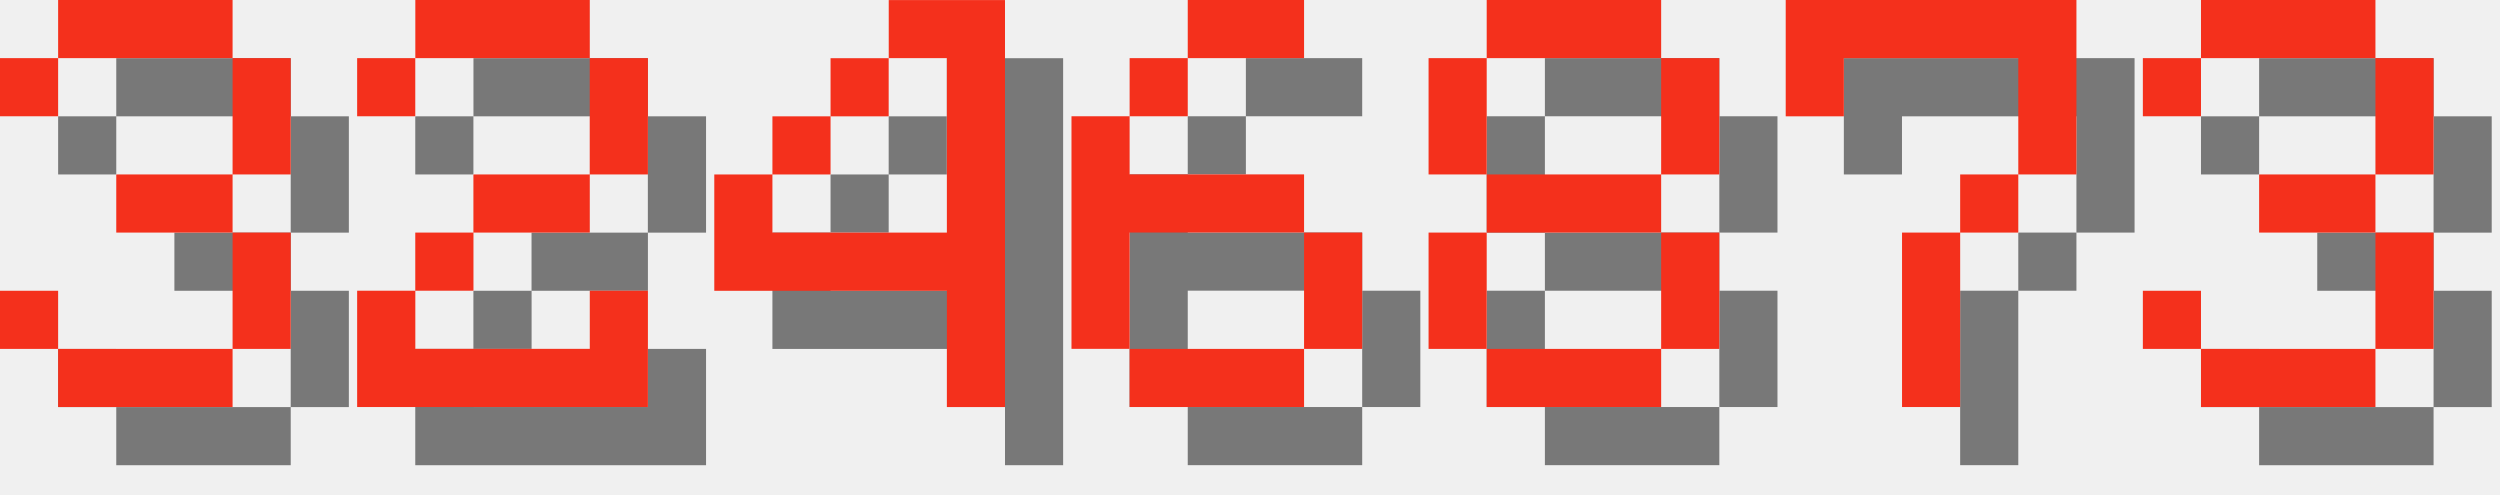
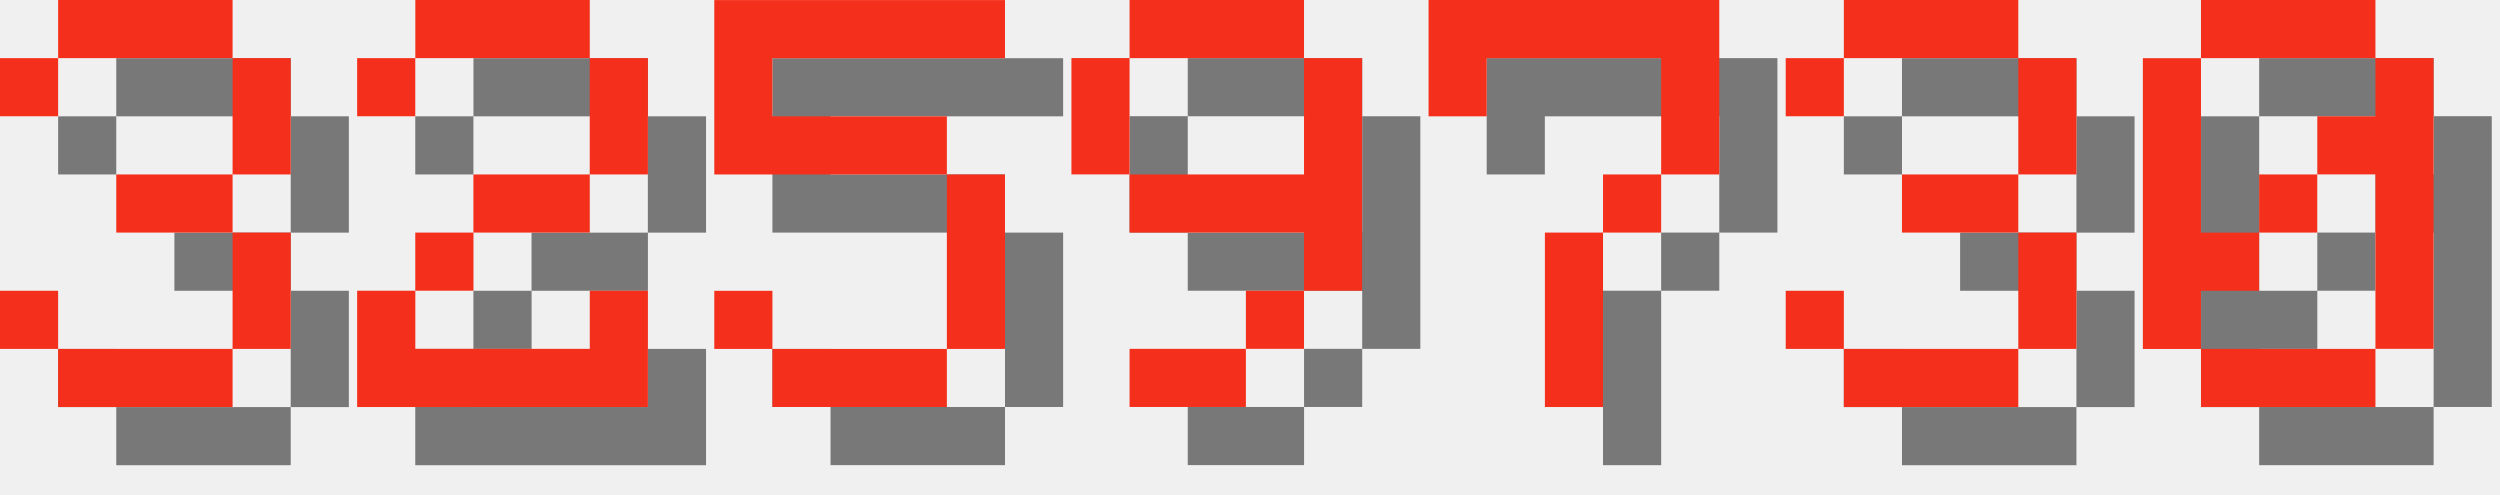
<svg xmlns="http://www.w3.org/2000/svg" version="1.1" width="182.0" height="36">
  <style>
        .text-foreground {
            fill: #F4301C;
        }
        .text-shadow {
            fill: #000000;
            fill-opacity: 0.5;
        }
    </style>
  <g class="digit" id="digit_3" transform="translate(0.0, 0), scale(4)">
    <path id="digit_3_shadow" class="text-shadow" d="m1.058 2.117v1.058h1.058v-1.058h3.175v2.117h-2.117v1.058h2.117v2.117h-3.175v-1.058h-1.058v1.058h1.058v1.058h3.175v-1.058h1.058v-2.117h-1.058v-1.058h1.058v-2.117h-1.058v-1.058h-3.175v1.058h-1.058z" fill-opacity=".5" style="paint-order:stroke fill markers" />
    <path id="digit_3_fg" class="text-foreground" d="m0 1.058v1.058h1.058v-1.058h3.175v2.117h-2.117v1.058h2.117v2.117h-3.175v-1.058h-1.058v1.058h1.058v1.058h3.175v-1.058h1.058v-2.117h-1.058v-1.058h1.058v-2.117h-1.058v-1.058h-3.175v1.058h-1.058z" fill="#fff" style="paint-order:stroke fill markers" />
  </g>
  <g class="digit" id="digit_2" transform="translate(26.0, 0), scale(4)">
    <path id="digit_2_shadow" class="text-shadow" d="m1.058 2.117v1.058h1.058v-1.058h3.175v2.117h-2.117v1.058h-1.058v1.058h-1.058v2.117h5.292v-2.117h-1.058v1.058h-3.175v-1.058h1.058v-1.058h2.117v-1.058h1.058v-2.117h-1.058v-1.058h-3.175v1.058h-1.058z" fill-opacity=".5" style="paint-order:stroke fill markers" />
    <path id="digit_2_fg" class="text-foreground" d="m0 1.058v1.058h1.058v-1.058h3.175v2.117h-2.117v1.058h-1.058v1.058h-1.058v2.117h5.292v-2.117h-1.058v1.058h-3.175v-1.058h1.058v-1.058h2.117v-1.058h1.058v-2.117h-1.058v-1.058h-3.175v1.058h-1.058z" fill="#fff" style="paint-order:stroke fill markers" />
  </g>
-   <g class="digit" id="digit_4" transform="translate(52.0, 0), scale(4)">
-     <path id="digit_4_shadow" class="text-shadow" d="m4.233 1.058v1.058h1.058v3.175h-3.175v-1.058h-1.058v2.117h4.233v2.117h1.058v-7.408h-2.117zm-2.117 3.175h1.058v-1.058h-1.058v1.058zm1.058-1.058h1.058v-1.058h-1.058v1.058z" fill-opacity=".5" style="paint-order:stroke fill markers" />
-     <path id="digit_4_fg" class="text-foreground" d="m3.175 0v1.058h1.058v3.175h-3.175v-1.058h-1.058v2.117h4.233v2.117h1.058v-7.408h-2.117zm-2.117 3.175h1.058v-1.058h-1.058v1.058zm1.058-1.058h1.058v-1.058h-1.058v1.058z" fill="#fff" style="paint-order:stroke fill markers" />
+   <g class="digit" id="digit_5" transform="translate(52.0, 0), scale(4)">
+     <path id="digit_5_shadow" class="text-shadow" d="m1.058 1.058v3.175h4.233v3.175h-3.175v-1.058h-1.058v1.058h1.058v1.058h3.175v-1.058h1.058v-3.175h-1.058v-1.058h-3.175v-1.058h4.233v-1.058h-5.292z" fill-opacity=".5" style="paint-order:stroke fill markers" />
+     <path id="digit_5_fg" class="text-foreground" d="m0 0v3.175h4.233v3.175h-3.175v-1.058h-1.058v1.058h1.058v1.058h3.175v-1.058h1.058v-3.175h-1.058v-1.058h-3.175v-1.058h4.233v-1.058h-5.292z" fill="#fff" style="paint-order:stroke fill markers" />
  </g>
-   <g class="digit" id="digit_6" transform="translate(78.0, 0), scale(4)">
-     <path id="digit_6_shadow" class="text-shadow" d="m3.175 1.058v1.058h2.117v-1.058h-2.117zm0 1.058h-1.058v1.058h1.058v-1.058zm-1.058 1.058h-1.058v4.233h1.058v-2.117h3.175v-1.058h-3.175v-1.058zm3.175 2.117v2.117h1.058v-2.117h-1.058zm0 2.117h-3.175v1.058h3.175v-1.058z" fill-opacity=".5" style="paint-order:stroke fill markers" />
-     <path id="digit_6_fg" class="text-foreground" d="m2.117 0v1.058h2.117v-1.058h-2.117zm0 1.058h-1.058v1.058h1.058v-1.058zm-1.058 1.058h-1.058v4.233h1.058v-2.117h3.175v-1.058h-3.175v-1.058zm3.175 2.117v2.117h1.058v-2.117h-1.058zm0 2.117h-3.175v1.058h3.175v-1.058z" fill="#fff" style="paint-order:stroke fill markers" />
+   <g class="digit" id="digit_9" transform="translate(78.0, 0), scale(4)">
+     <path id="digit_9_shadow" class="text-shadow" d="m2.117 1.058v1.058h3.175v-1.058h-3.175zm3.175 1.058v2.117h-3.175v1.058h3.175v1.058h1.058v-4.233h-1.058zm0 4.233h-1.058v1.058h1.058v-1.058zm-1.058 1.058h-2.117v1.058h2.117v-1.058zm-2.117-3.175v-2.117h-1.058v2.117h1.058z" fill-opacity=".5" style="paint-order:stroke fill markers" />
+     <path id="digit_9_fg" class="text-foreground" d="m1.058 0v1.058h3.175v-1.058h-3.175zm3.175 1.058v2.117h-3.175v1.058h3.175v1.058h1.058v-4.233h-1.058zm0 4.233h-1.058v1.058h1.058v-1.058zm-1.058 1.058h-2.117v1.058h2.117v-1.058zm-2.117-3.175v-2.117h-1.058v2.117h1.058z" fill="#fff" style="paint-order:stroke fill markers" />
  </g>
-   <g class="digit" id="digit_8" transform="translate(104.0, 0), scale(4)">
-     <path id="digit_8_shadow" class="text-shadow" d="m2.117 1.058v1.058h3.175v-1.058h-3.175zm3.175 1.058v2.117h1.058v-2.117h-1.058zm0 2.117h-3.175v1.058h3.175v-1.058zm0 1.058v2.117h1.058v-2.117h-1.058zm0 2.117h-3.175v1.058h3.175v-1.058zm-3.175 0v-2.117h-1.058v2.117h1.058zm0-3.175v-2.117h-1.058v2.117h1.058z" fill-opacity=".5" style="paint-order:stroke fill markers" />
-     <path id="digit_8_fg" class="text-foreground" d="m1.058 0v1.058h3.175v-1.058h-3.175zm3.175 1.058v2.117h1.058v-2.117h-1.058zm0 2.117h-3.175v1.058h3.175v-1.058zm0 1.058v2.117h1.058v-2.117h-1.058zm0 2.117h-3.175v1.058h3.175v-1.058zm-3.175 0v-2.117h-1.058v2.117h1.058zm0-3.175v-2.117h-1.058v2.117h1.058z" fill="#fff" style="paint-order:stroke fill markers" />
-   </g>
-   <g class="digit" id="digit_7" transform="translate(130.0, 0), scale(4)">
+   <g class="digit" id="digit_7" transform="translate(104.0, 0), scale(4)">
    <path id="digit_7_shadow" class="text-shadow" d="m1.058 1.058 2e-6 2.117h1.058v-1.058h3.175v1.058l2e-7 1.058h-1.058v1.058h-1.058l4e-7 3.175 1.058 1e-7v-3.175h1.058v-1.058h1.058l5e-7 -1.058v-2.117z" fill-opacity=".5" style="paint-order:stroke fill markers" />
    <path id="digit_7_fg" class="text-foreground" d="m0 0 2e-6 2.117h1.058v-1.058h3.175v1.058l2e-7 1.058h-1.058v1.058h-1.058l4e-7 3.175 1.058 1e-7v-3.175h1.058v-1.058h1.058l5e-7 -1.058v-2.117z" fill="#fff" style="paint-order:stroke fill markers" />
  </g>
-   <g class="digit" id="digit_3" transform="translate(156.0, 0), scale(4)">
+   <g class="digit" id="digit_3" transform="translate(130.0, 0), scale(4)">
    <path id="digit_3_shadow" class="text-shadow" d="m1.058 2.117v1.058h1.058v-1.058h3.175v2.117h-2.117v1.058h2.117v2.117h-3.175v-1.058h-1.058v1.058h1.058v1.058h3.175v-1.058h1.058v-2.117h-1.058v-1.058h1.058v-2.117h-1.058v-1.058h-3.175v1.058h-1.058z" fill-opacity=".5" style="paint-order:stroke fill markers" />
    <path id="digit_3_fg" class="text-foreground" d="m0 1.058v1.058h1.058v-1.058h3.175v2.117h-2.117v1.058h2.117v2.117h-3.175v-1.058h-1.058v1.058h1.058v1.058h3.175v-1.058h1.058v-2.117h-1.058v-1.058h1.058v-2.117h-1.058v-1.058h-3.175v1.058h-1.058z" fill="#fff" style="paint-order:stroke fill markers" />
  </g>
+   <g class="digit" id="digit_0" transform="translate(156.0, 0), scale(4)">
+     <path id="digit_0_shadow" class="text-shadow" d="m2.117 1.058v1.058h3.175v-1.058h-3.175zm3.175 1.058v1.058h-1.058v1.058h1.058v3.175h1.058v-5.292h-1.058zm0 5.292h-3.175v1.058h3.175v-1.058zm-3.175 0v-1.058h1.058v-1.058h-1.058v-3.175h-1.058v5.292h1.058zm1.058-2.117h1.058v-1.058h-1.058v1.058z" fill-opacity=".5" style="paint-order:stroke fill markers" />
+     <path id="digit_0_fg" class="text-foreground" d="m1.058 0v1.058h3.175v-1.058h-3.175zm3.175 1.058v1.058h-1.058v1.058h1.058v3.175h1.058v-5.292h-1.058zm0 5.292h-3.175v1.058h3.175v-1.058zm-3.175 0v-1.058h1.058v-1.058h-1.058v-3.175h-1.058v5.292h1.058zm1.058-2.117h1.058v-1.058h-1.058v1.058z" fill="#fff" style="paint-order:stroke fill markers" />
+   </g>
</svg>
